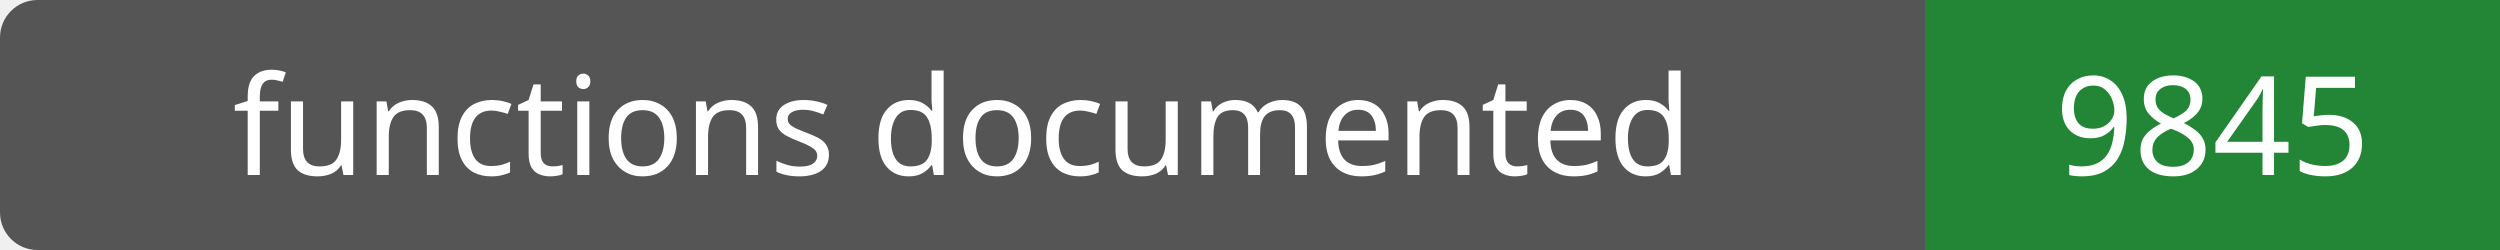
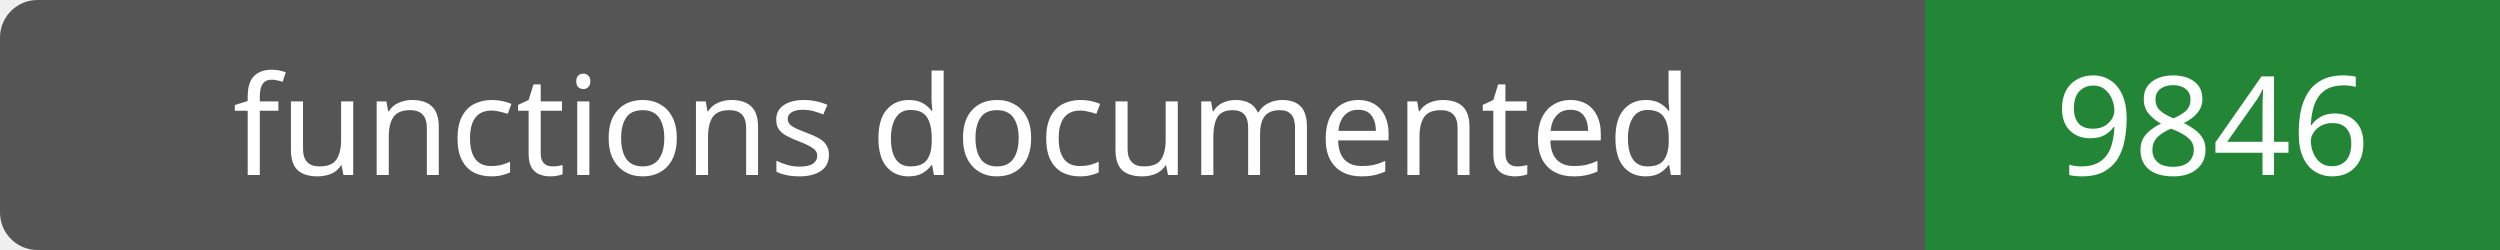
- <svg xmlns="http://www.w3.org/2000/svg" width="200" height="20" role="img" aria-label="functions documented: 9845">
+ <svg xmlns="http://www.w3.org/2000/svg" width="200" height="20" role="img" aria-label="functions documented: 9846">
  <rect width="200" height="20" rx="3" fill="#555" />
  <path fill="#238636" d="M154 0h46v20H154z" />
  <g fill="#fff" text-anchor="middle" font-family="Verdana,sans-serif" font-size="11">
    <text x="77.0" y="14">functions documented</text>
-     <text x="177.0" y="14">9845</text>
+     <text x="177.0" y="14">9846</text>
  </g>
</svg>
